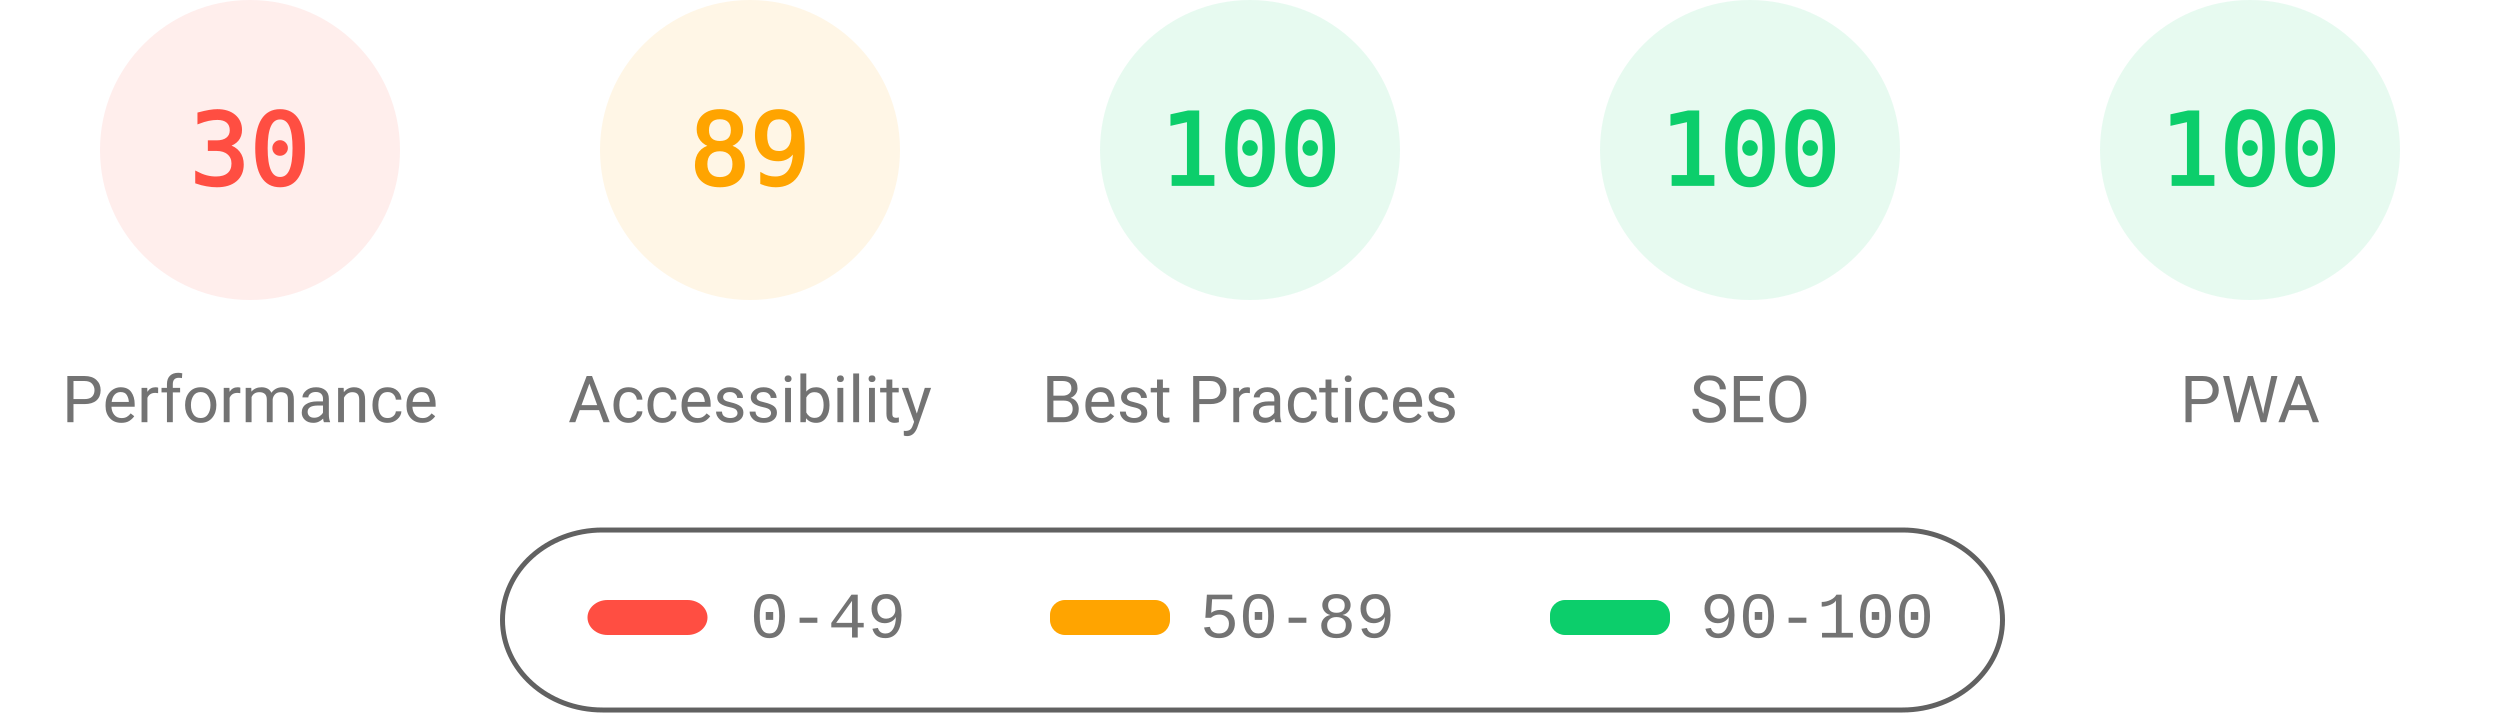
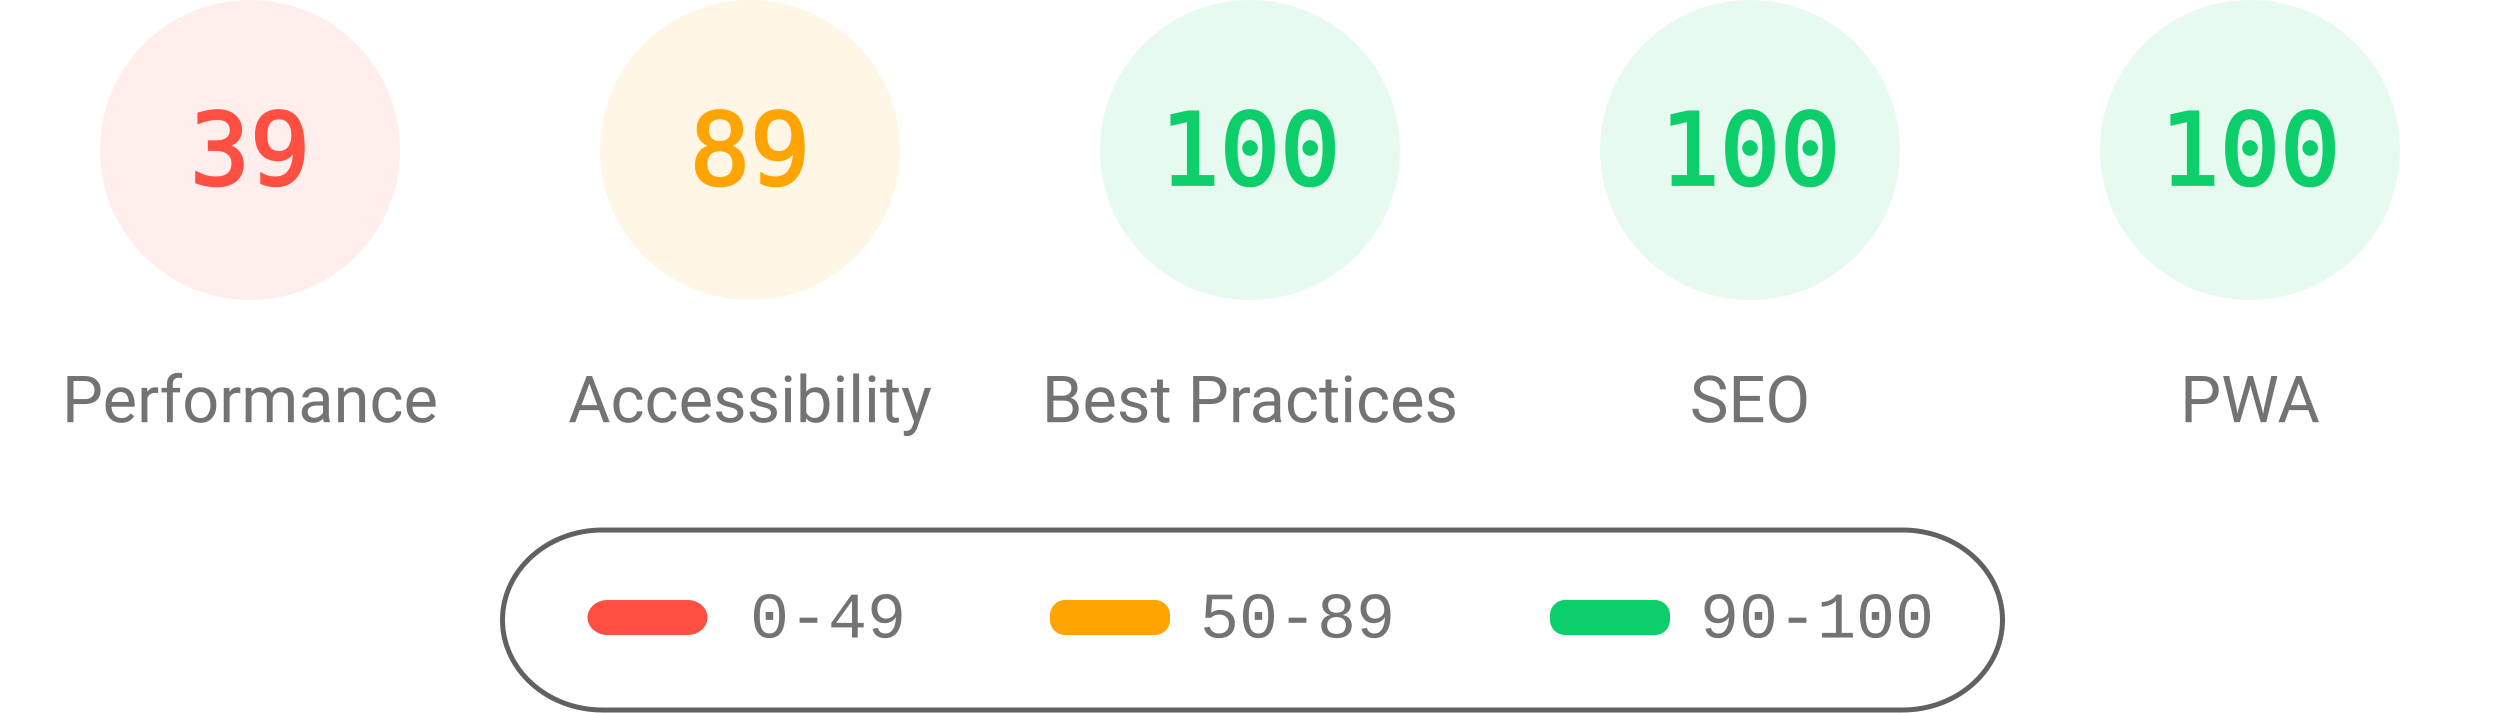
<svg xmlns="http://www.w3.org/2000/svg" fill="none" width="1000" height="285">
  <style>.gauge-base{opacity:.1}.gauge-arc{fill:none;animation-delay:250ms;stroke-linecap:round;transform:rotate(-90deg);transform-origin:100px 60px;animation:load-gauge 1s ease forwards}.guage-text{font-size:40px;font-family:monospace;text-align:center}.guage-red{color:#ff4e42;fill:#ff4e42;stroke:#ff4e42}.guage-orange{color:#ffa400;fill:#ffa400;stroke:#ffa400}.guage-green{color:#0cce6b;fill:#0cce6b;stroke:#0cce6b}.guage-undefined{color:#5c5c5c;fill:#5c5c5c;stroke:#5c5c5c}.guage-title{color:#737373;fill:#737373;stroke:none;font-size:26px;line-height:26px;font-family:Roboto,Halvetica,Arial,sans-serif}@keyframes load-gauge{from{stroke-dasharray:0 352.858}}</style>
  <svg class="guage-div guage-perf guage-red" viewBox="0 0 200 200" width="200" height="200">
    <circle class="gauge-base" r="56" cx="100" cy="60" stroke-width="8" />
-     <circle class="gauge-arc guage-arc-1" r="56" cx="100" cy="60" stroke-width="8" style="stroke-dasharray:105.557,351.858" />
-     <text class="guage-text" x="100" y="60" alignment-baseline="central" dominant-baseline="central" text-anchor="middle">30</text>
+     <circle class="gauge-arc guage-arc-1" r="56" cx="100" cy="60" stroke-width="8" style="stroke-dasharray:137.225,351.858" />
+     <text class="guage-text" x="100" y="60" alignment-baseline="central" dominant-baseline="central" text-anchor="middle">39</text>
    <text class="guage-title" x="100" y="160" alignment-baseline="central" dominant-baseline="central" text-anchor="middle">Performance</text>
  </svg>
  <svg class="guage-div guage-acc guage-orange" viewBox="0 0 200 200" width="200" height="200" x="200">
    <circle class="gauge-base" r="56" cx="100" cy="60" stroke-width="8" />
    <circle class="gauge-arc guage-arc-2" r="56" cx="100" cy="60" stroke-width="8" style="stroke-dasharray:313.154,351.858" />
    <text class="guage-text" x="100" y="60" alignment-baseline="central" dominant-baseline="central" text-anchor="middle">89</text>
    <text class="guage-title" x="100" y="160" alignment-baseline="central" dominant-baseline="central" text-anchor="middle">Accessibility</text>
  </svg>
  <svg class="guage-div guage-best guage-green" viewBox="0 0 200 200" width="200" height="200" x="400">
    <circle class="gauge-base" r="56" cx="100" cy="60" stroke-width="8" />
    <circle class="gauge-arc guage-arc-3" r="56" cx="100" cy="60" stroke-width="8" style="stroke-dasharray:351.858,351.858" />
    <text class="guage-text" x="100" y="60" alignment-baseline="central" dominant-baseline="central" text-anchor="middle">100</text>
    <text class="guage-title" x="100" y="160" alignment-baseline="central" dominant-baseline="central" text-anchor="middle">Best Practices</text>
  </svg>
  <svg class="guage-div guage-seo guage-green" viewBox="0 0 200 200" width="200" height="200" x="600">
    <circle class="gauge-base" r="56" cx="100" cy="60" stroke-width="8" />
    <circle class="gauge-arc guage-arc-4" r="56" cx="100" cy="60" stroke-width="8" style="stroke-dasharray:351.858,351.858" />
    <text class="guage-text" x="100" y="60" alignment-baseline="central" dominant-baseline="central" text-anchor="middle">100</text>
    <text class="guage-title" x="100" y="160" alignment-baseline="central" dominant-baseline="central" text-anchor="middle">SEO</text>
  </svg>
  <svg class="guage-div guage-pwa guage-green" viewBox="0 0 200 200" width="200" height="200" x="800">
    <circle class="gauge-base" r="56" cx="100" cy="60" stroke-width="8" />
    <circle class="gauge-arc guage-arc-4" r="56" cx="100" cy="60" stroke-width="8" style="stroke-dasharray:351.858,351.858" />
    <text class="guage-text" x="100" y="60" alignment-baseline="central" dominant-baseline="central" text-anchor="middle">100</text>
    <text class="guage-title" x="100" y="160" alignment-baseline="central" dominant-baseline="central" text-anchor="middle">PWA</text>
  </svg>
  <svg width="604" height="76" x="200" y="210">
    <path fill="none" id="canvas_background" d="M-1-1h604v80H-1z" />
    <rect fill-opacity="0" stroke="#616161" stroke-width="2" rx="40" id="svg_2" height="72" width="600" y="2" x="1" fill="#000" />
    <rect stroke="#000" rx="8" id="svg_3" height="14" width="48" y="30" x="35" stroke-opacity="null" stroke-width="0" fill="#ff4e42" />
    <rect stroke="#000" rx="6" id="svg_4" height="14" width="48" y="30" x="220" stroke-opacity="null" stroke-width="0" fill="#ffa400" />
    <rect stroke="#000" rx="6" id="svg_5" height="14" width="48" y="30" x="420" stroke-opacity="null" stroke-width="0" fill="#0cce6b" />
    <text xml:space="preserve" text-anchor="start" font-family="'Courier New', Courier, monospace" font-size="26" id="svg_6" y="45" x="100" stroke-opacity="null" stroke-width="0" stroke="#000" fill="#737373">0-49</text>
    <text xml:space="preserve" text-anchor="start" font-family="'Courier New', Courier, monospace" font-size="26" id="svg_7" y="45" x="280" stroke-opacity="null" stroke-width="0" stroke="#000" fill="#737373">50-89</text>
    <text xml:space="preserve" text-anchor="start" font-family="'Courier New', Courier, monospace" font-size="26" id="svg_8" y="45" x="480" stroke-opacity="null" stroke-width="0" stroke="#000" fill="#737373">90-100</text>
  </svg>
</svg>
